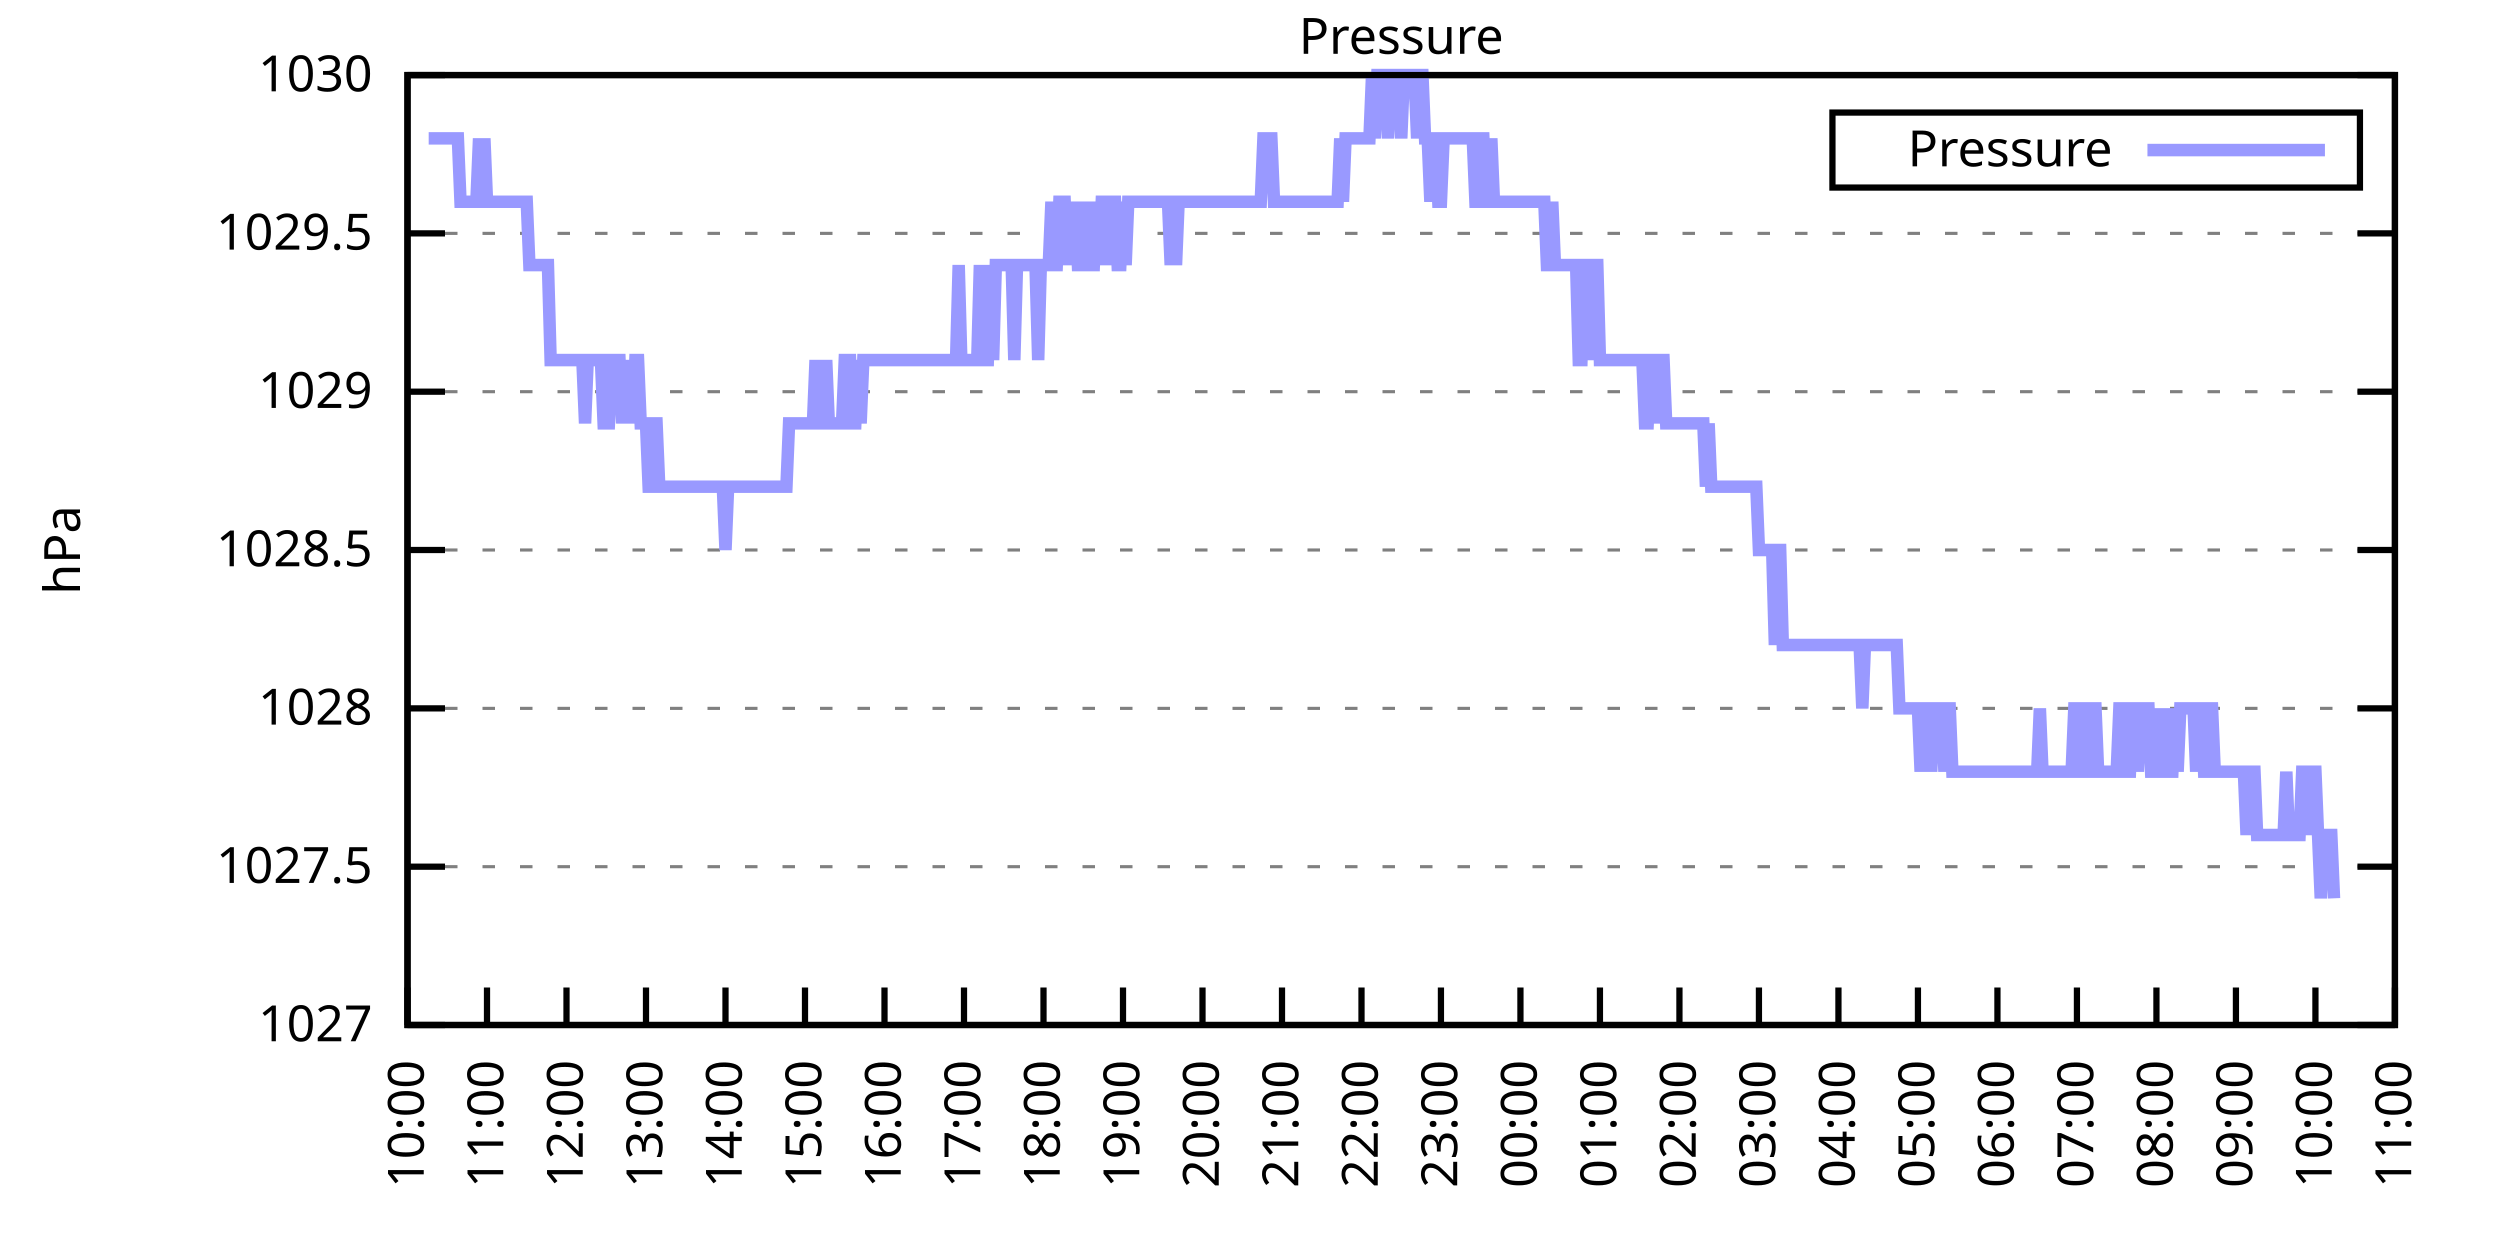
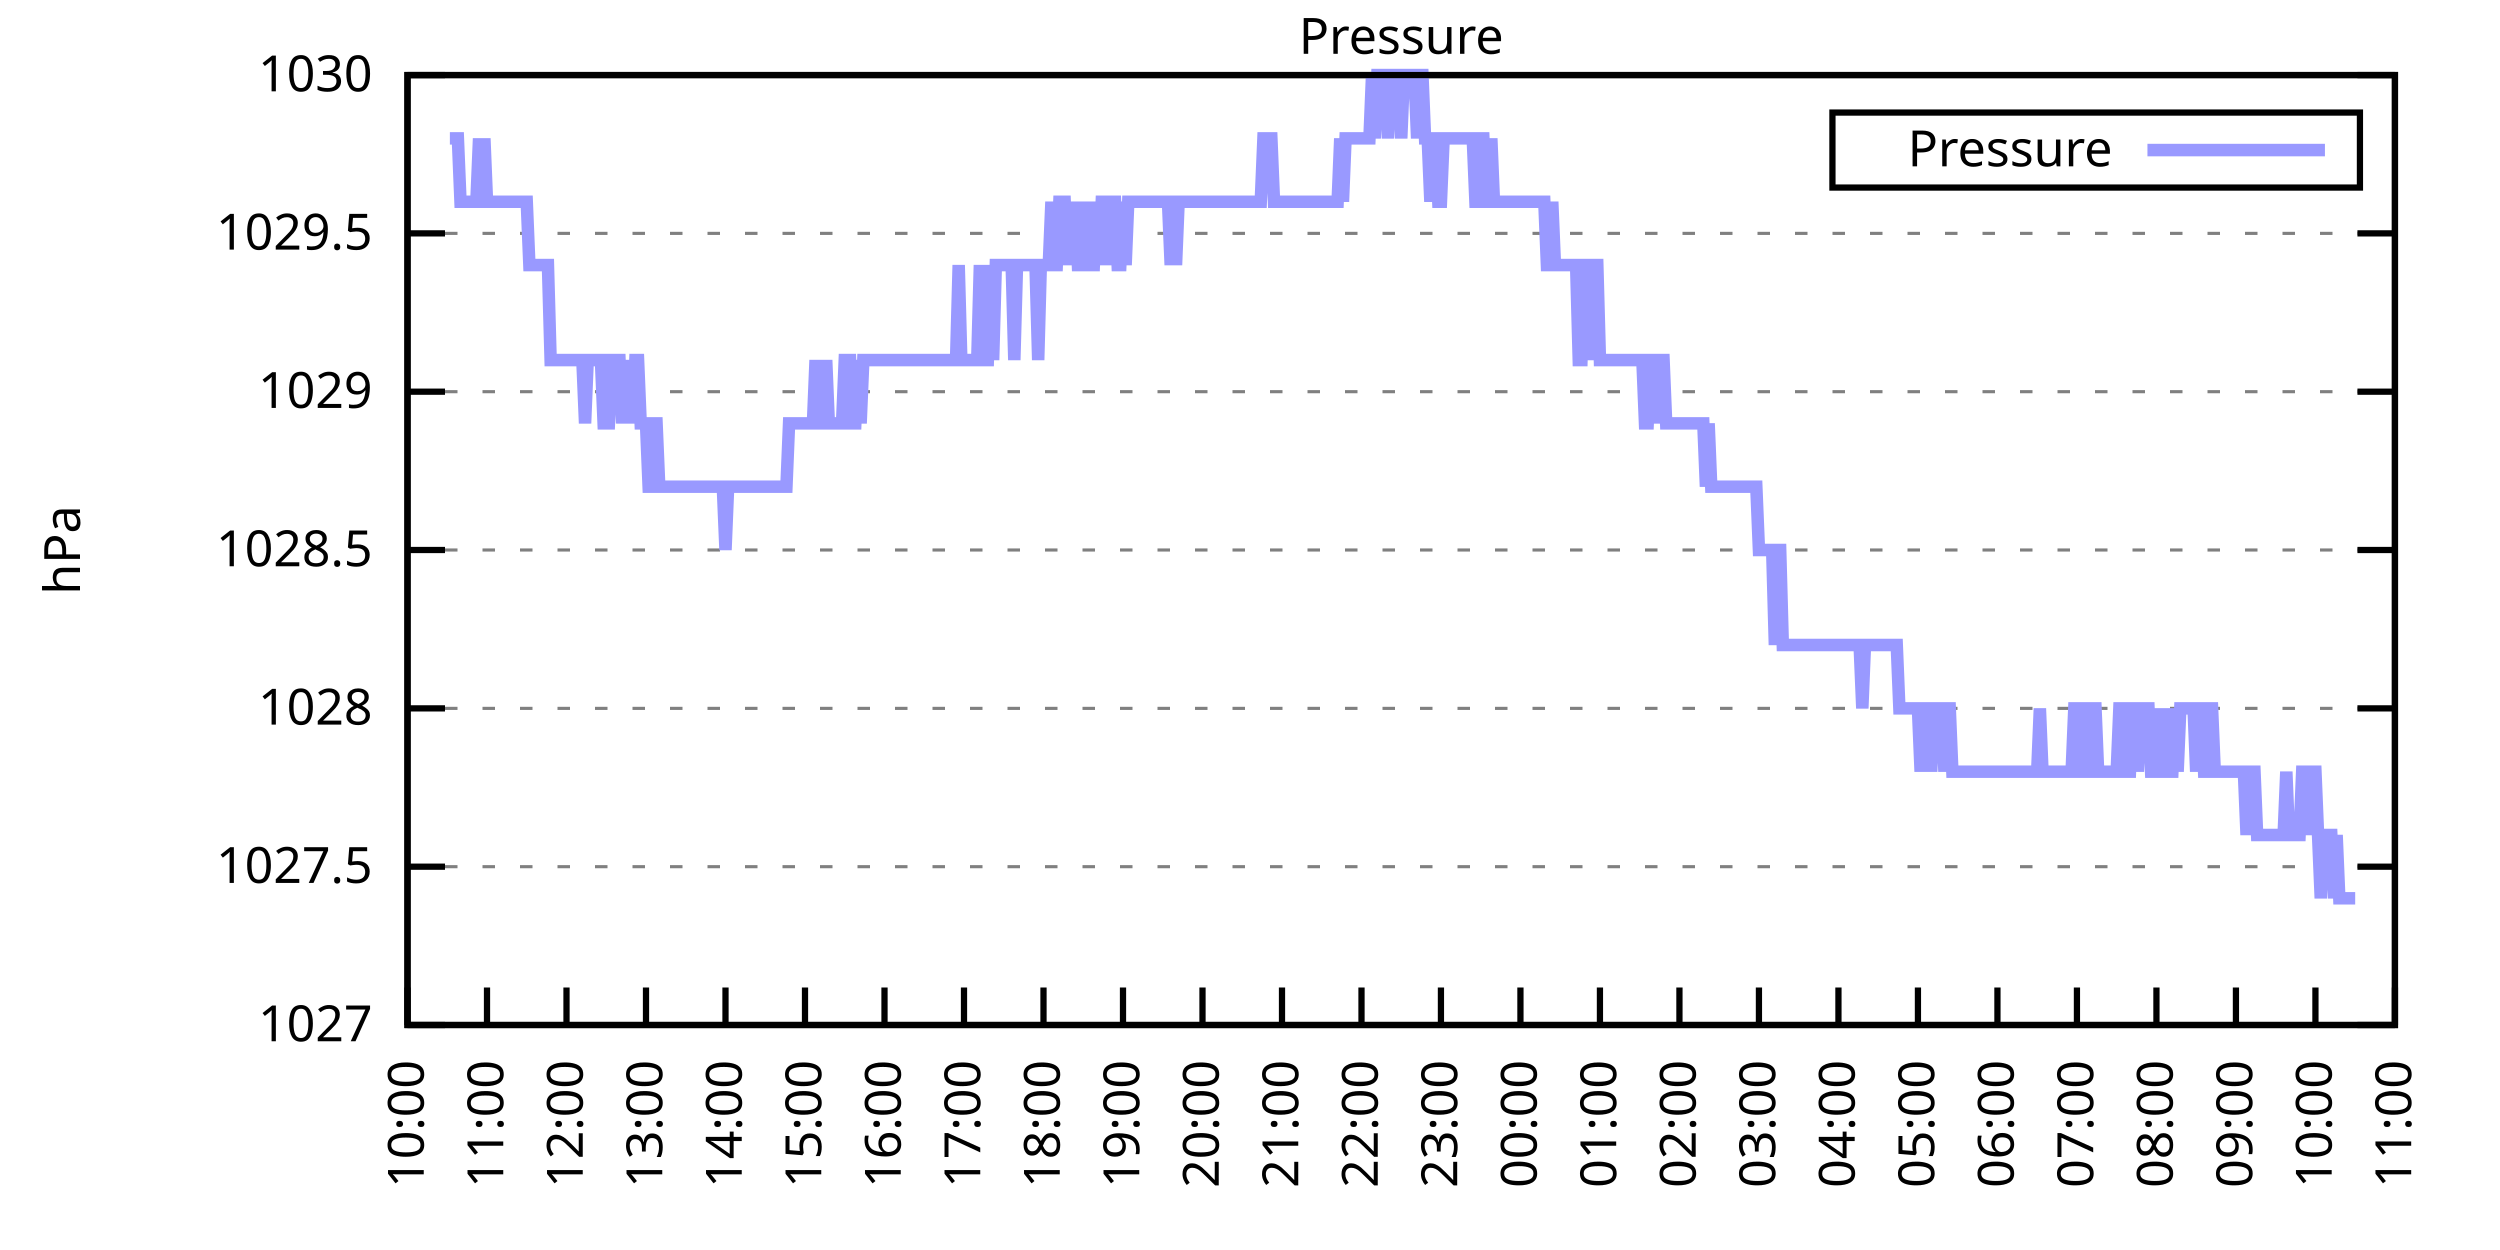
<svg xmlns="http://www.w3.org/2000/svg" xmlns:xlink="http://www.w3.org/1999/xlink" width="400" height="200" viewBox="0 0 400 200">
  <g id="gnuplot_canvas">
    <rect x="0" y="0" width="400" height="200" fill="none" />
    <defs>
      <circle id="gpDot" r="0.5" stroke-width="0.5" stroke="currentColor" />
      <path id="gpPt0" stroke-width="0.333" stroke="currentColor" d="M-1,0 h2 M0,-1 v2" />
      <path id="gpPt1" stroke-width="0.333" stroke="currentColor" d="M-1,-1 L1,1 M1,-1 L-1,1" />
      <path id="gpPt2" stroke-width="0.333" stroke="currentColor" d="M-1,0 L1,0 M0,-1 L0,1 M-1,-1 L1,1 M-1,1 L1,-1" />
      <rect id="gpPt3" stroke-width="0.333" stroke="currentColor" x="-1" y="-1" width="2" height="2" />
      <rect id="gpPt4" stroke-width="0.333" stroke="currentColor" fill="currentColor" x="-1" y="-1" width="2" height="2" />
      <circle id="gpPt5" stroke-width="0.333" stroke="currentColor" cx="0" cy="0" r="1" />
      <use xlink:href="#gpPt5" id="gpPt6" fill="currentColor" stroke="none" />
      <path id="gpPt7" stroke-width="0.333" stroke="currentColor" d="M0,-1.33 L-1.33,0.67 L1.33,0.67 z" />
      <use xlink:href="#gpPt7" id="gpPt8" fill="currentColor" stroke="none" />
      <use xlink:href="#gpPt7" id="gpPt9" stroke="currentColor" transform="rotate(180)" />
      <use xlink:href="#gpPt9" id="gpPt10" fill="currentColor" stroke="none" />
      <use xlink:href="#gpPt3" id="gpPt11" stroke="currentColor" transform="rotate(45)" />
      <use xlink:href="#gpPt11" id="gpPt12" fill="currentColor" stroke="none" />
      <path id="gpPt13" stroke-width="0.333" stroke="currentColor" d="M0,1.330 L1.265,0.411 L0.782,-1.067 L-0.782,-1.076 L-1.265,0.411 z" />
      <use xlink:href="#gpPt13" id="gpPt14" fill="currentColor" stroke="none" />
      <filter id="textbox" filterUnits="objectBoundingBox" x="0" y="0" height="1" width="1">
        <feFlood flood-color="white" flood-opacity="1" result="bgnd" />
        <feComposite in="SourceGraphic" in2="bgnd" operator="atop" />
      </filter>
      <filter id="greybox" filterUnits="objectBoundingBox" x="0" y="0" height="1" width="1">
        <feFlood flood-color="lightgrey" flood-opacity="1" result="grey" />
        <feComposite in="SourceGraphic" in2="grey" operator="atop" />
      </filter>
    </defs>
    <g fill="none" color="white" stroke="currentColor" stroke-width="1.00" stroke-linecap="butt" stroke-linejoin="miter">
</g>
    <g fill="none" color="black" stroke="currentColor" stroke-width="1.00" stroke-linecap="butt" stroke-linejoin="miter">
      <g stroke="none" shape-rendering="crispEdges">
        <polygon fill="rgb(255, 255, 255)" points="65.20,164.00 383.18,164.00 383.18,12.02 65.20,12.02 " />
      </g>
    </g>
    <g fill="none" color="black" stroke="currentColor" stroke-width="1.00" stroke-linecap="butt" stroke-linejoin="miter">
</g>
    <g fill="none" color="black" stroke="black" stroke-width="0.50" stroke-linecap="butt" stroke-linejoin="miter">
</g>
    <g fill="none" color="gray" stroke="currentColor" stroke-width="0.50" stroke-linecap="butt" stroke-linejoin="miter">
      <path stroke="gray" stroke-dasharray="2,4" class="gridline" d="M65.20,164.00 L383.19,164.00  " />
    </g>
    <g fill="none" color="gray" stroke="gray" stroke-width="1.00" stroke-linecap="butt" stroke-linejoin="miter">
</g>
    <g fill="none" color="black" stroke="currentColor" stroke-width="1.00" stroke-linecap="butt" stroke-linejoin="miter">
      <path stroke="black" d="M65.20,164.00 L71.20,164.00 M383.19,164.00 L377.19,164.00  " />
      <g transform="translate(59.60,166.60)" stroke="none" fill="black" font-family="Sans" font-size="8.00" text-anchor="end">
        <text>
          <tspan font-family="Sans"> 1027</tspan>
        </text>
      </g>
    </g>
    <g fill="none" color="black" stroke="currentColor" stroke-width="1.00" stroke-linecap="butt" stroke-linejoin="miter">
</g>
    <g fill="none" color="black" stroke="black" stroke-width="0.50" stroke-linecap="butt" stroke-linejoin="miter">
</g>
    <g fill="none" color="gray" stroke="currentColor" stroke-width="0.50" stroke-linecap="butt" stroke-linejoin="miter">
      <path stroke="gray" stroke-dasharray="2,4" class="gridline" d="M65.20,138.67 L383.19,138.67  " />
    </g>
    <g fill="none" color="gray" stroke="gray" stroke-width="1.00" stroke-linecap="butt" stroke-linejoin="miter">
</g>
    <g fill="none" color="black" stroke="currentColor" stroke-width="1.00" stroke-linecap="butt" stroke-linejoin="miter">
      <path stroke="black" d="M65.20,138.67 L71.20,138.67 M383.19,138.67 L377.19,138.67  " />
      <g transform="translate(59.60,141.27)" stroke="none" fill="black" font-family="Sans" font-size="8.00" text-anchor="end">
        <text>
          <tspan font-family="Sans"> 1027.5</tspan>
        </text>
      </g>
    </g>
    <g fill="none" color="black" stroke="currentColor" stroke-width="1.00" stroke-linecap="butt" stroke-linejoin="miter">
</g>
    <g fill="none" color="black" stroke="black" stroke-width="0.50" stroke-linecap="butt" stroke-linejoin="miter">
</g>
    <g fill="none" color="gray" stroke="currentColor" stroke-width="0.50" stroke-linecap="butt" stroke-linejoin="miter">
      <path stroke="gray" stroke-dasharray="2,4" class="gridline" d="M65.20,113.34 L383.19,113.34  " />
    </g>
    <g fill="none" color="gray" stroke="gray" stroke-width="1.00" stroke-linecap="butt" stroke-linejoin="miter">
</g>
    <g fill="none" color="black" stroke="currentColor" stroke-width="1.00" stroke-linecap="butt" stroke-linejoin="miter">
      <path stroke="black" d="M65.20,113.34 L71.20,113.34 M383.19,113.34 L377.19,113.34  " />
      <g transform="translate(59.60,115.94)" stroke="none" fill="black" font-family="Sans" font-size="8.00" text-anchor="end">
        <text>
          <tspan font-family="Sans"> 1028</tspan>
        </text>
      </g>
    </g>
    <g fill="none" color="black" stroke="currentColor" stroke-width="1.00" stroke-linecap="butt" stroke-linejoin="miter">
</g>
    <g fill="none" color="black" stroke="black" stroke-width="0.50" stroke-linecap="butt" stroke-linejoin="miter">
</g>
    <g fill="none" color="gray" stroke="currentColor" stroke-width="0.50" stroke-linecap="butt" stroke-linejoin="miter">
      <path stroke="gray" stroke-dasharray="2,4" class="gridline" d="M65.20,88.00 L383.19,88.00  " />
    </g>
    <g fill="none" color="gray" stroke="gray" stroke-width="1.00" stroke-linecap="butt" stroke-linejoin="miter">
</g>
    <g fill="none" color="black" stroke="currentColor" stroke-width="1.00" stroke-linecap="butt" stroke-linejoin="miter">
      <path stroke="black" d="M65.20,88.00 L71.20,88.00 M383.19,88.00 L377.19,88.00  " />
      <g transform="translate(59.60,90.60)" stroke="none" fill="black" font-family="Sans" font-size="8.00" text-anchor="end">
        <text>
          <tspan font-family="Sans"> 1028.5</tspan>
        </text>
      </g>
    </g>
    <g fill="none" color="black" stroke="currentColor" stroke-width="1.00" stroke-linecap="butt" stroke-linejoin="miter">
</g>
    <g fill="none" color="black" stroke="black" stroke-width="0.50" stroke-linecap="butt" stroke-linejoin="miter">
</g>
    <g fill="none" color="gray" stroke="currentColor" stroke-width="0.50" stroke-linecap="butt" stroke-linejoin="miter">
      <path stroke="gray" stroke-dasharray="2,4" class="gridline" d="M65.20,62.67 L383.19,62.67  " />
    </g>
    <g fill="none" color="gray" stroke="gray" stroke-width="1.00" stroke-linecap="butt" stroke-linejoin="miter">
</g>
    <g fill="none" color="black" stroke="currentColor" stroke-width="1.00" stroke-linecap="butt" stroke-linejoin="miter">
      <path stroke="black" d="M65.20,62.67 L71.20,62.67 M383.19,62.67 L377.19,62.67  " />
      <g transform="translate(59.60,65.27)" stroke="none" fill="black" font-family="Sans" font-size="8.00" text-anchor="end">
        <text>
          <tspan font-family="Sans"> 1029</tspan>
        </text>
      </g>
    </g>
    <g fill="none" color="black" stroke="currentColor" stroke-width="1.00" stroke-linecap="butt" stroke-linejoin="miter">
</g>
    <g fill="none" color="black" stroke="black" stroke-width="0.50" stroke-linecap="butt" stroke-linejoin="miter">
</g>
    <g fill="none" color="gray" stroke="currentColor" stroke-width="0.50" stroke-linecap="butt" stroke-linejoin="miter">
      <path stroke="gray" stroke-dasharray="2,4" class="gridline" d="M65.20,37.34 L383.19,37.34  " />
    </g>
    <g fill="none" color="gray" stroke="gray" stroke-width="1.00" stroke-linecap="butt" stroke-linejoin="miter">
</g>
    <g fill="none" color="black" stroke="currentColor" stroke-width="1.00" stroke-linecap="butt" stroke-linejoin="miter">
      <path stroke="black" d="M65.20,37.34 L71.20,37.34 M383.19,37.34 L377.19,37.34  " />
      <g transform="translate(59.60,39.94)" stroke="none" fill="black" font-family="Sans" font-size="8.00" text-anchor="end">
        <text>
          <tspan font-family="Sans"> 1029.5</tspan>
        </text>
      </g>
    </g>
    <g fill="none" color="black" stroke="currentColor" stroke-width="1.00" stroke-linecap="butt" stroke-linejoin="miter">
</g>
    <g fill="none" color="black" stroke="black" stroke-width="0.50" stroke-linecap="butt" stroke-linejoin="miter">
</g>
    <g fill="none" color="gray" stroke="currentColor" stroke-width="0.50" stroke-linecap="butt" stroke-linejoin="miter">
      <path stroke="gray" stroke-dasharray="2,4" class="gridline" d="M65.20,12.01 L383.19,12.01  " />
    </g>
    <g fill="none" color="gray" stroke="gray" stroke-width="1.00" stroke-linecap="butt" stroke-linejoin="miter">
</g>
    <g fill="none" color="black" stroke="currentColor" stroke-width="1.00" stroke-linecap="butt" stroke-linejoin="miter">
      <path stroke="black" d="M65.20,12.01 L71.20,12.01 M383.19,12.01 L377.19,12.01  " />
      <g transform="translate(59.60,14.61)" stroke="none" fill="black" font-family="Sans" font-size="8.00" text-anchor="end">
        <text>
          <tspan font-family="Sans"> 1030</tspan>
        </text>
      </g>
    </g>
    <g fill="none" color="black" stroke="currentColor" stroke-width="1.00" stroke-linecap="butt" stroke-linejoin="miter">
      <path stroke="black" d="M65.20,164.00 L65.20,158.00  " />
      <g transform="translate(67.80,169.60) rotate(270.00)" stroke="none" fill="black" font-family="Sans" font-size="8.00" text-anchor="end">
        <text>
          <tspan font-family="Sans">10:00</tspan>
        </text>
      </g>
    </g>
    <g fill="none" color="black" stroke="currentColor" stroke-width="1.00" stroke-linecap="butt" stroke-linejoin="miter">
      <path stroke="black" d="M77.92,164.00 L77.92,158.00  " />
      <g transform="translate(80.52,169.60) rotate(270.00)" stroke="none" fill="black" font-family="Sans" font-size="8.00" text-anchor="end">
        <text>
          <tspan font-family="Sans">11:00</tspan>
        </text>
      </g>
    </g>
    <g fill="none" color="black" stroke="currentColor" stroke-width="1.00" stroke-linecap="butt" stroke-linejoin="miter">
      <path stroke="black" d="M90.64,164.00 L90.64,158.00  " />
      <g transform="translate(93.24,169.60) rotate(270.00)" stroke="none" fill="black" font-family="Sans" font-size="8.00" text-anchor="end">
        <text>
          <tspan font-family="Sans">12:00</tspan>
        </text>
      </g>
    </g>
    <g fill="none" color="black" stroke="currentColor" stroke-width="1.00" stroke-linecap="butt" stroke-linejoin="miter">
      <path stroke="black" d="M103.36,164.00 L103.36,158.00  " />
      <g transform="translate(105.96,169.60) rotate(270.00)" stroke="none" fill="black" font-family="Sans" font-size="8.00" text-anchor="end">
        <text>
          <tspan font-family="Sans">13:00</tspan>
        </text>
      </g>
    </g>
    <g fill="none" color="black" stroke="currentColor" stroke-width="1.00" stroke-linecap="butt" stroke-linejoin="miter">
      <path stroke="black" d="M116.08,164.00 L116.08,158.00  " />
      <g transform="translate(118.68,169.60) rotate(270.00)" stroke="none" fill="black" font-family="Sans" font-size="8.00" text-anchor="end">
        <text>
          <tspan font-family="Sans">14:00</tspan>
        </text>
      </g>
    </g>
    <g fill="none" color="black" stroke="currentColor" stroke-width="1.00" stroke-linecap="butt" stroke-linejoin="miter">
      <path stroke="black" d="M128.80,164.00 L128.80,158.00  " />
      <g transform="translate(131.40,169.60) rotate(270.00)" stroke="none" fill="black" font-family="Sans" font-size="8.00" text-anchor="end">
        <text>
          <tspan font-family="Sans">15:00</tspan>
        </text>
      </g>
    </g>
    <g fill="none" color="black" stroke="currentColor" stroke-width="1.00" stroke-linecap="butt" stroke-linejoin="miter">
      <path stroke="black" d="M141.52,164.00 L141.52,158.00  " />
      <g transform="translate(144.12,169.60) rotate(270.00)" stroke="none" fill="black" font-family="Sans" font-size="8.00" text-anchor="end">
        <text>
          <tspan font-family="Sans">16:00</tspan>
        </text>
      </g>
    </g>
    <g fill="none" color="black" stroke="currentColor" stroke-width="1.00" stroke-linecap="butt" stroke-linejoin="miter">
      <path stroke="black" d="M154.24,164.00 L154.24,158.00  " />
      <g transform="translate(156.84,169.60) rotate(270.00)" stroke="none" fill="black" font-family="Sans" font-size="8.00" text-anchor="end">
        <text>
          <tspan font-family="Sans">17:00</tspan>
        </text>
      </g>
    </g>
    <g fill="none" color="black" stroke="currentColor" stroke-width="1.00" stroke-linecap="butt" stroke-linejoin="miter">
      <path stroke="black" d="M166.96,164.00 L166.96,158.00  " />
      <g transform="translate(169.56,169.60) rotate(270.00)" stroke="none" fill="black" font-family="Sans" font-size="8.00" text-anchor="end">
        <text>
          <tspan font-family="Sans">18:00</tspan>
        </text>
      </g>
    </g>
    <g fill="none" color="black" stroke="currentColor" stroke-width="1.00" stroke-linecap="butt" stroke-linejoin="miter">
      <path stroke="black" d="M179.68,164.00 L179.68,158.00  " />
      <g transform="translate(182.28,169.60) rotate(270.00)" stroke="none" fill="black" font-family="Sans" font-size="8.00" text-anchor="end">
        <text>
          <tspan font-family="Sans">19:00</tspan>
        </text>
      </g>
    </g>
    <g fill="none" color="black" stroke="currentColor" stroke-width="1.00" stroke-linecap="butt" stroke-linejoin="miter">
      <path stroke="black" d="M192.40,164.00 L192.40,158.00  " />
      <g transform="translate(195.00,169.60) rotate(270.00)" stroke="none" fill="black" font-family="Sans" font-size="8.00" text-anchor="end">
        <text>
          <tspan font-family="Sans">20:00</tspan>
        </text>
      </g>
    </g>
    <g fill="none" color="black" stroke="currentColor" stroke-width="1.00" stroke-linecap="butt" stroke-linejoin="miter">
      <path stroke="black" d="M205.12,164.00 L205.12,158.00  " />
      <g transform="translate(207.72,169.60) rotate(270.00)" stroke="none" fill="black" font-family="Sans" font-size="8.00" text-anchor="end">
        <text>
          <tspan font-family="Sans">21:00</tspan>
        </text>
      </g>
    </g>
    <g fill="none" color="black" stroke="currentColor" stroke-width="1.00" stroke-linecap="butt" stroke-linejoin="miter">
      <path stroke="black" d="M217.84,164.00 L217.84,158.00  " />
      <g transform="translate(220.44,169.60) rotate(270.00)" stroke="none" fill="black" font-family="Sans" font-size="8.00" text-anchor="end">
        <text>
          <tspan font-family="Sans">22:00</tspan>
        </text>
      </g>
    </g>
    <g fill="none" color="black" stroke="currentColor" stroke-width="1.00" stroke-linecap="butt" stroke-linejoin="miter">
      <path stroke="black" d="M230.55,164.00 L230.55,158.00  " />
      <g transform="translate(233.15,169.60) rotate(270.00)" stroke="none" fill="black" font-family="Sans" font-size="8.00" text-anchor="end">
        <text>
          <tspan font-family="Sans">23:00</tspan>
        </text>
      </g>
    </g>
    <g fill="none" color="black" stroke="currentColor" stroke-width="1.00" stroke-linecap="butt" stroke-linejoin="miter">
      <path stroke="black" d="M243.27,164.00 L243.27,158.00  " />
      <g transform="translate(245.87,169.60) rotate(270.00)" stroke="none" fill="black" font-family="Sans" font-size="8.00" text-anchor="end">
        <text>
          <tspan font-family="Sans">00:00</tspan>
        </text>
      </g>
    </g>
    <g fill="none" color="black" stroke="currentColor" stroke-width="1.00" stroke-linecap="butt" stroke-linejoin="miter">
      <path stroke="black" d="M255.99,164.00 L255.99,158.00  " />
      <g transform="translate(258.59,169.60) rotate(270.00)" stroke="none" fill="black" font-family="Sans" font-size="8.00" text-anchor="end">
        <text>
          <tspan font-family="Sans">01:00</tspan>
        </text>
      </g>
    </g>
    <g fill="none" color="black" stroke="currentColor" stroke-width="1.00" stroke-linecap="butt" stroke-linejoin="miter">
      <path stroke="black" d="M268.71,164.00 L268.71,158.00  " />
      <g transform="translate(271.31,169.60) rotate(270.00)" stroke="none" fill="black" font-family="Sans" font-size="8.00" text-anchor="end">
        <text>
          <tspan font-family="Sans">02:00</tspan>
        </text>
      </g>
    </g>
    <g fill="none" color="black" stroke="currentColor" stroke-width="1.00" stroke-linecap="butt" stroke-linejoin="miter">
      <path stroke="black" d="M281.43,164.00 L281.43,158.00  " />
      <g transform="translate(284.03,169.60) rotate(270.00)" stroke="none" fill="black" font-family="Sans" font-size="8.00" text-anchor="end">
        <text>
          <tspan font-family="Sans">03:00</tspan>
        </text>
      </g>
    </g>
    <g fill="none" color="black" stroke="currentColor" stroke-width="1.00" stroke-linecap="butt" stroke-linejoin="miter">
      <path stroke="black" d="M294.15,164.00 L294.15,158.00  " />
      <g transform="translate(296.75,169.60) rotate(270.00)" stroke="none" fill="black" font-family="Sans" font-size="8.00" text-anchor="end">
        <text>
          <tspan font-family="Sans">04:00</tspan>
        </text>
      </g>
    </g>
    <g fill="none" color="black" stroke="currentColor" stroke-width="1.00" stroke-linecap="butt" stroke-linejoin="miter">
      <path stroke="black" d="M306.87,164.00 L306.87,158.00  " />
      <g transform="translate(309.47,169.60) rotate(270.00)" stroke="none" fill="black" font-family="Sans" font-size="8.00" text-anchor="end">
        <text>
          <tspan font-family="Sans">05:00</tspan>
        </text>
      </g>
    </g>
    <g fill="none" color="black" stroke="currentColor" stroke-width="1.00" stroke-linecap="butt" stroke-linejoin="miter">
      <path stroke="black" d="M319.59,164.00 L319.59,158.00  " />
      <g transform="translate(322.19,169.60) rotate(270.00)" stroke="none" fill="black" font-family="Sans" font-size="8.00" text-anchor="end">
        <text>
          <tspan font-family="Sans">06:00</tspan>
        </text>
      </g>
    </g>
    <g fill="none" color="black" stroke="currentColor" stroke-width="1.00" stroke-linecap="butt" stroke-linejoin="miter">
      <path stroke="black" d="M332.31,164.00 L332.31,158.00  " />
      <g transform="translate(334.91,169.60) rotate(270.00)" stroke="none" fill="black" font-family="Sans" font-size="8.00" text-anchor="end">
        <text>
          <tspan font-family="Sans">07:00</tspan>
        </text>
      </g>
    </g>
    <g fill="none" color="black" stroke="currentColor" stroke-width="1.00" stroke-linecap="butt" stroke-linejoin="miter">
      <path stroke="black" d="M345.03,164.00 L345.03,158.00  " />
      <g transform="translate(347.63,169.60) rotate(270.00)" stroke="none" fill="black" font-family="Sans" font-size="8.00" text-anchor="end">
        <text>
          <tspan font-family="Sans">08:00</tspan>
        </text>
      </g>
    </g>
    <g fill="none" color="black" stroke="currentColor" stroke-width="1.00" stroke-linecap="butt" stroke-linejoin="miter">
      <path stroke="black" d="M357.75,164.00 L357.75,158.00  " />
      <g transform="translate(360.35,169.60) rotate(270.00)" stroke="none" fill="black" font-family="Sans" font-size="8.00" text-anchor="end">
        <text>
          <tspan font-family="Sans">09:00</tspan>
        </text>
      </g>
    </g>
    <g fill="none" color="black" stroke="currentColor" stroke-width="1.00" stroke-linecap="butt" stroke-linejoin="miter">
      <path stroke="black" d="M370.47,164.00 L370.47,158.00  " />
      <g transform="translate(373.07,169.60) rotate(270.00)" stroke="none" fill="black" font-family="Sans" font-size="8.00" text-anchor="end">
        <text>
          <tspan font-family="Sans">10:00</tspan>
        </text>
      </g>
    </g>
    <g fill="none" color="black" stroke="currentColor" stroke-width="1.00" stroke-linecap="butt" stroke-linejoin="miter">
      <path stroke="black" d="M383.19,164.00 L383.19,158.00  " />
      <g transform="translate(385.79,169.60) rotate(270.00)" stroke="none" fill="black" font-family="Sans" font-size="8.00" text-anchor="end">
        <text>
          <tspan font-family="Sans">11:00</tspan>
        </text>
      </g>
    </g>
    <g fill="none" color="black" stroke="currentColor" stroke-width="1.00" stroke-linecap="butt" stroke-linejoin="miter">
</g>
    <g fill="none" color="black" stroke="currentColor" stroke-width="1.00" stroke-linecap="butt" stroke-linejoin="miter">
      <path stroke="black" d="M65.20,12.01 L65.20,164.00 L383.19,164.00 L383.19,12.01 L65.20,12.01 Z  " />
    </g>
    <g fill="none" color="black" stroke="currentColor" stroke-width="1.00" stroke-linecap="butt" stroke-linejoin="miter">
</g>
    <g fill="none" color="black" stroke="currentColor" stroke-width="1.00" stroke-linecap="butt" stroke-linejoin="miter">
      <path stroke="black" d="M293.19,30.01 L293.19,18.01 L377.59,18.01 L377.59,30.01 L293.19,30.01 Z  " />
    </g>
    <g id="Pressure_plot_1">
      <g fill="none" color="white" stroke="black" stroke-width="2.00" stroke-linecap="butt" stroke-linejoin="miter">
</g>
      <g fill="none" color="black" stroke="currentColor" stroke-width="2.00" stroke-linecap="butt" stroke-linejoin="miter">
        <g transform="translate(337.99,26.61)" stroke="none" fill="black" font-family="Sans" font-size="8.00" text-anchor="end">
          <text>
            <tspan font-family="Sans">Pressure</tspan>
          </text>
        </g>
      </g>
      <g fill="none" color="black" stroke="currentColor" stroke-width="2.00" stroke-linecap="butt" stroke-linejoin="miter">
-         <path stroke="rgb(153, 153, 255)" d="M343.59,24.01 L371.99,24.01 M68.59,22.14 L69.02,22.14 L69.44,22.14 L69.86,22.14 L70.29,22.14 L70.71,22.14   L71.14,22.14 L71.56,22.14 L71.98,22.14 L72.41,22.14 L72.83,22.14 L73.26,22.14 L73.68,32.28 L74.10,32.28   L74.53,32.28 L74.95,32.28 L75.38,32.28 L75.80,32.28 L76.22,32.28 L76.65,22.14 L77.07,32.28 L77.50,22.14   L77.92,32.28 L78.34,32.28 L78.77,32.28 L79.19,32.28 L79.62,32.28 L80.04,32.28 L80.46,32.28 L80.89,32.28   L81.31,32.28 L81.74,32.28 L82.16,32.28 L82.58,32.28 L83.01,32.28 L83.43,32.28 L83.86,32.28 L84.28,32.28   L84.70,42.41 L85.13,42.41 L85.55,42.41 L85.98,42.41 L86.40,42.41 L86.82,42.41 L87.25,42.41 L87.67,42.41   L88.10,57.61 L88.52,57.61 L88.94,57.61 L89.37,57.61 L89.79,57.61 L90.22,57.61 L90.64,57.61 L91.06,57.61   L91.49,57.61 L91.91,57.61 L92.34,57.61 L92.76,57.61 L93.18,57.61 L93.61,67.74 L94.03,57.61 L94.46,57.61   L94.88,57.61 L95.30,57.61 L95.73,57.61 L96.15,57.61 L96.58,67.74 L97.00,67.74 L97.42,67.74 L97.85,57.61   L98.27,57.61 L98.69,57.61 L99.12,57.61 L99.54,67.74 L99.97,57.61 L100.39,67.74 L100.81,57.61 L101.24,67.74   L101.66,57.61 L102.09,57.61 L102.51,67.74 L102.93,67.74 L103.36,67.74 L103.78,77.87 L104.21,77.87 L104.63,67.74   L105.05,67.74 L105.48,77.87 L105.90,77.87 L106.33,77.87 L106.75,77.87 L107.17,77.87 L107.60,77.87 L108.02,77.87   L108.45,77.87 L108.87,77.87 L109.29,77.87 L109.72,77.87 L110.14,77.87 L110.57,77.87 L110.99,77.87 L111.41,77.87   L111.84,77.87 L112.26,77.87 L112.69,77.87 L113.11,77.87 L113.53,77.87 L113.96,77.87 L114.38,77.87 L114.81,77.87   L115.23,77.87 L115.65,77.87 L116.08,88.00 L116.50,77.87 L116.93,77.87 L117.35,77.87 L117.77,77.87 L118.20,77.87   L118.62,77.87 L119.05,77.87 L119.47,77.87 L119.89,77.87 L120.32,77.87 L120.74,77.87 L121.17,77.87 L121.59,77.87   L122.01,77.87 L122.44,77.87 L122.86,77.87 L123.29,77.87 L123.71,77.87 L124.13,77.87 L124.56,77.87 L124.98,77.87   L125.41,77.87 L125.83,77.87 L126.25,67.74 L126.68,67.74 L127.10,67.74 L127.53,67.74 L127.95,67.74 L128.37,67.74   L128.80,67.74 L129.22,67.74 L129.65,67.74 L130.07,67.74 L130.49,57.61 L130.92,67.74 L131.34,67.74 L131.77,67.74   L132.19,57.61 L132.61,67.74 L133.04,67.74 L133.46,67.74 L133.89,67.74 L134.31,67.74 L134.73,67.74 L135.16,57.61   L135.58,57.61 L136.01,57.61 L136.43,67.74 L136.85,67.74 L137.28,57.61 L137.70,67.74 L138.13,57.61 L138.55,57.61   L138.97,57.61 L139.40,57.61 L139.82,57.61 L140.25,57.61 L140.67,57.61 L141.09,57.61 L141.52,57.61 L141.94,57.61   L142.37,57.61 L142.79,57.61 L143.21,57.61 L143.64,57.61 L144.06,57.61 L144.49,57.61 L144.91,57.61 L145.33,57.61   L145.76,57.61 L146.18,57.61 L146.61,57.61 L147.03,57.61 L147.45,57.61 L147.88,57.61 L148.30,57.61 L148.73,57.61   L149.15,57.61 L149.57,57.61 L150.00,57.61 L150.42,57.61 L150.85,57.61 L151.27,57.61 L151.69,57.61 L152.12,57.61   L152.54,57.61 L152.97,57.61 L153.39,42.41 L153.81,57.61 L154.24,57.61 L154.66,57.61 L155.09,57.61 L155.51,57.61   L155.93,57.61 L156.36,57.61 L156.78,42.41 L157.21,57.61 L157.63,57.61 L158.05,57.61 L158.48,42.41 L158.90,57.61   L159.33,42.41 L159.75,42.41 L160.17,42.41 L160.60,42.41 L161.02,42.41 L161.44,42.41 L161.87,42.41 L162.29,57.61   L162.72,42.41 L163.14,42.41 L163.56,42.41 L163.99,42.41 L164.41,42.41 L164.84,42.41 L165.26,42.41 L165.68,42.41   L166.11,57.61 L166.53,42.41 L166.96,42.41 L167.38,42.41 L167.80,42.41 L168.23,32.28 L168.65,42.41 L169.08,42.41   L169.50,32.28 L169.92,32.28 L170.35,32.28 L170.77,42.41 L171.20,32.28 L171.62,42.41 L172.04,32.28 L172.47,42.41   L172.89,42.41 L173.32,32.28 L173.74,42.41 L174.16,32.28 L174.59,42.41 L175.01,42.41 L175.44,32.28 L175.86,42.41   L176.28,32.28 L176.71,32.28 L177.13,42.41 L177.56,32.28 L177.98,32.28 L178.40,32.28 L178.83,42.41 L179.25,42.41   L179.68,32.28 L180.10,42.41 L180.52,32.28 L180.95,32.28 L181.37,32.28 L181.80,32.28 L182.22,32.28 L182.64,32.28   L183.07,32.28 L183.49,32.28 L183.92,32.28 L184.34,32.28 L184.76,32.28 L185.19,32.28 L185.61,32.28 L186.04,32.28   L186.46,32.28 L186.88,32.28 L187.31,42.41 L187.73,32.28 L188.16,42.41 L188.58,32.28 L189.00,32.28 L189.43,32.28   L189.85,32.28 L190.28,32.28 L190.70,32.28 L191.12,32.28 L191.55,32.28 L191.97,32.28 L192.40,32.28 L192.82,32.28   L193.24,32.28 L193.67,32.28 L194.09,32.28 L194.52,32.28 L194.94,32.28 L195.36,32.28 L195.79,32.28 L196.21,32.28   L196.64,32.28 L197.06,32.28 L197.48,32.28 L197.91,32.28 L198.33,32.28 L198.76,32.28 L199.18,32.28 L199.60,32.28   L200.03,32.28 L200.45,32.28 L200.88,32.28 L201.30,32.28 L201.72,32.28 L202.15,22.14 L202.57,22.14 L203.00,22.14   L203.42,22.14 L203.84,32.28 L204.27,32.28 L204.69,32.28 L205.12,32.28 L205.54,32.28 L205.96,32.28 L206.39,32.28   L206.81,32.28 L207.24,32.28 L207.66,32.28 L208.08,32.28 L208.51,32.28 L208.93,32.28 L209.36,32.28 L209.78,32.28   L210.20,32.28 L210.63,32.28 L211.05,32.28 L211.48,32.28 L211.90,32.28 L212.32,32.28 L212.75,32.28 L213.17,32.28   L213.60,32.28 L214.02,32.28 L214.44,22.14 L214.87,32.28 L215.29,22.14 L215.72,22.14 L216.14,22.14 L216.56,22.14   L216.99,22.14 L217.41,22.14 L217.84,22.14 L218.26,22.14 L218.68,22.14 L219.11,22.14 L219.53,12.01 L219.96,22.14   L220.38,12.01 L220.80,12.01 L221.23,12.01 L221.65,12.01 L222.08,22.14 L222.50,12.01 L222.92,12.01 L223.35,12.01   L223.77,12.01 L224.20,22.14 L224.62,12.01 L225.04,12.01 L225.47,12.01 L225.89,12.01 L226.31,12.01 L226.74,22.14   L227.16,12.01 L227.59,12.01 L228.01,22.14 L228.43,22.14 L228.86,32.28 L229.28,22.14 L229.71,22.14 L230.13,32.28   L230.55,32.28 L230.98,22.14 L231.40,22.14 L231.83,22.14 L232.25,22.14 L232.67,22.14 L233.10,22.14 L233.52,22.14   L233.95,22.14 L234.37,22.14 L234.79,22.14 L235.22,22.14 L235.64,22.14 L236.07,32.28 L236.49,32.28 L236.91,22.14   L237.34,22.14 L237.76,32.28 L238.19,32.28 L238.61,22.14 L239.03,32.28 L239.46,32.28 L239.88,32.28 L240.31,32.28   L240.73,32.28 L241.15,32.28 L241.58,32.28 L242.00,32.28 L242.43,32.28 L242.85,32.28 L243.27,32.28 L243.70,32.28   L244.12,32.28 L244.55,32.28 L244.97,32.28 L245.39,32.28 L245.82,32.28 L246.24,32.28 L246.67,32.28 L247.09,32.28   L247.51,42.41 L247.94,42.41 L248.36,32.28 L248.79,42.41 L249.21,42.41 L249.63,42.41 L250.06,42.41 L250.48,42.41   L250.91,42.41 L251.33,42.41 L251.75,42.41 L252.18,42.41 L252.60,57.61 L253.03,57.61 L253.45,42.41 L253.87,42.41   L254.30,42.41 L254.72,57.61 L255.15,42.41 L255.57,42.41 L255.99,57.61 L256.42,57.61 L256.84,57.61 L257.27,57.61   L257.69,57.61 L258.11,57.61 L258.54,57.61 L258.96,57.61 L259.39,57.61 L259.81,57.61 L260.23,57.61 L260.66,57.61   L261.08,57.61 L261.51,57.61 L261.93,57.61 L262.35,57.61 L262.78,57.61 L263.20,67.74 L263.63,67.74 L264.05,57.61   L264.47,57.61 L264.90,57.61 L265.32,67.74 L265.75,57.61 L266.17,57.61 L266.59,67.74 L267.02,67.74 L267.44,67.74   L267.87,67.74 L268.29,67.74 L268.71,67.74 L269.14,67.74 L269.56,67.74 L269.99,67.74 L270.41,67.74 L270.83,67.74   L271.26,67.74 L271.68,67.74 L272.11,67.74 L272.53,67.74 L272.95,77.87 L273.38,67.74 L273.80,77.87 L274.23,77.87   L274.65,77.87 L275.07,77.87 L275.50,77.87 L275.92,77.87 L276.35,77.87 L276.77,77.87 L277.19,77.87 L277.62,77.87   L278.04,77.87 L278.47,77.87 L278.89,77.87 L279.31,77.87 L279.74,77.87 L280.16,77.87 L280.59,77.87 L281.01,77.87   L281.43,88.00 L281.86,88.00 L282.28,88.00 L282.71,88.00 L283.13,88.00 L283.55,88.00 L283.98,103.20 L284.40,88.00   L284.83,88.00 L285.25,103.20 L285.67,103.20 L286.10,103.20 L286.52,103.20 L286.95,103.20 L287.37,103.20 L287.79,103.20   L288.22,103.20 L288.64,103.20 L289.06,103.20 L289.49,103.20 L289.91,103.20 L290.34,103.20 L290.76,103.20 L291.18,103.20   L291.61,103.20 L292.03,103.20 L292.46,103.20 L292.88,103.20 L293.30,103.20 L293.73,103.20 L294.15,103.20 L294.58,103.20   L295.00,103.20 L295.42,103.20 L295.85,103.20 L296.27,103.20 L296.70,103.20 L297.12,103.20 L297.54,103.20 L297.97,113.34   L298.39,103.20 L298.82,103.20 L299.24,103.20 L299.66,103.20 L300.09,103.20 L300.51,103.20 L300.94,103.20 L301.36,103.20   L301.78,103.20 L302.21,103.20 L302.63,103.20 L303.06,103.20 L303.48,103.20 L303.90,113.34 L304.33,113.34 L304.75,113.34   L305.18,113.34 L305.60,113.34 L306.02,113.34 L306.45,113.34 L306.87,113.34 L307.30,123.47 L307.72,113.34 L308.14,113.34   L308.57,113.34 L308.99,123.47 L309.42,113.34 L309.84,113.34 L310.26,113.34 L310.69,113.34 L311.11,123.47 L311.54,113.34   L311.96,113.34 L312.38,123.47 L312.81,123.47 L313.23,123.47 L313.66,123.47 L314.08,123.47 L314.50,123.47 L314.93,123.47   L315.35,123.47 L315.78,123.47 L316.20,123.47 L316.62,123.47 L317.05,123.47 L317.47,123.47 L317.90,123.47 L318.32,123.47   L318.74,123.47 L319.17,123.47 L319.59,123.47 L320.02,123.47 L320.44,123.47 L320.86,123.47 L321.29,123.47 L321.71,123.47   L322.14,123.47 L322.56,123.47 L322.98,123.47 L323.41,123.47 L323.83,123.47 L324.26,123.47 L324.68,123.47 L325.10,123.47   L325.53,123.47 L325.95,123.47 L326.38,113.34 L326.80,123.47 L327.22,123.47 L327.65,123.47 L328.07,123.47 L328.50,123.47   L328.92,123.47 L329.34,123.47 L329.77,123.47 L330.19,123.47 L330.62,123.47 L331.04,123.47 L331.46,123.47 L331.89,113.34   L332.31,113.34 L332.74,113.34 L333.16,123.47 L333.58,123.47 L334.01,123.47 L334.43,113.34 L334.86,113.34 L335.28,113.34   L335.70,123.47 L336.13,123.47 L336.55,123.47 L336.98,123.47 L337.40,123.47 L337.82,123.47 L338.25,123.47 L338.67,123.47   L339.10,113.34 L339.52,113.34 L339.94,113.34 L340.37,123.47 L340.79,123.47 L341.22,113.34 L341.64,113.34 L342.06,123.47   L342.49,113.34 L342.91,113.34 L343.34,113.34 L343.76,113.34 L344.18,123.47 L344.61,123.47 L345.03,123.47 L345.46,113.34   L345.88,123.47 L346.30,123.47 L346.73,113.34 L347.15,123.47 L347.58,123.47 L348.00,113.34 L348.42,123.47 L348.85,113.34   L349.27,113.34 L349.70,113.34 L350.12,113.34 L350.54,113.34 L350.97,113.34 L351.39,123.47 L351.81,113.34 L352.24,113.34   L352.66,123.47 L353.09,123.47 L353.51,113.34 L353.93,113.34 L354.36,123.47 L354.78,123.47 L355.21,123.47 L355.63,123.47   L356.05,123.47 L356.48,123.47 L356.90,123.47 L357.33,123.47 L357.75,123.47 L358.17,123.47 L358.60,123.47 L359.02,123.47   L359.45,133.60 L359.87,123.47 L360.29,123.47 L360.72,123.47 L361.14,133.60 L361.57,133.60 L361.99,133.60 L362.41,133.60   L362.84,133.60 L363.26,133.60 L363.69,133.60 L364.11,133.60 L364.53,133.60 L364.96,133.60 L365.38,133.60 L365.81,123.47   L366.23,133.60 L366.65,133.60 L367.08,133.60 L367.50,133.60 L367.93,133.60 L368.35,123.47 L368.77,123.47 L369.20,123.47   L369.62,133.60 L370.05,123.47 L370.47,123.47 L370.89,133.60 L371.32,143.73 L371.74,133.60 L372.17,133.60 L372.59,133.60   L373.01,133.60 L373.44,143.73  " />
+         <path stroke="rgb(153, 153, 255)" d="M343.59,24.01 L371.99,24.01 M71.98,22.14 L72.41,22.14 L72.83,22.14 L73.26,22.14 L73.68,32.28 L74.10,32.28   L74.53,32.28 L74.95,32.28 L75.38,32.28 L75.80,32.28 L76.22,32.28 L76.65,22.14 L77.07,32.28 L77.50,22.14   L77.92,32.28 L78.34,32.28 L78.77,32.28 L79.19,32.28 L79.62,32.28 L80.04,32.28 L80.46,32.28 L80.89,32.28   L81.31,32.28 L81.74,32.28 L82.16,32.28 L82.58,32.28 L83.01,32.28 L83.43,32.28 L83.86,32.28 L84.28,32.28   L84.70,42.41 L85.13,42.41 L85.55,42.41 L85.98,42.41 L86.40,42.41 L86.82,42.41 L87.25,42.41 L87.67,42.41   L88.10,57.61 L88.52,57.61 L88.94,57.61 L89.37,57.61 L89.79,57.61 L90.22,57.61 L90.64,57.61 L91.06,57.61   L91.49,57.61 L91.91,57.61 L92.34,57.61 L92.76,57.61 L93.18,57.61 L93.61,67.74 L94.03,57.61 L94.46,57.61   L94.88,57.61 L95.30,57.61 L95.73,57.61 L96.15,57.61 L96.58,67.74 L97.00,67.74 L97.42,67.74 L97.85,57.61   L98.27,57.61 L98.69,57.61 L99.12,57.61 L99.54,67.74 L99.97,57.61 L100.39,67.74 L100.81,57.61 L101.24,67.74   L101.66,57.61 L102.09,57.61 L102.51,67.74 L102.93,67.74 L103.36,67.74 L103.78,77.87 L104.21,77.87 L104.63,67.74   L105.05,67.74 L105.48,77.87 L105.90,77.87 L106.33,77.87 L106.75,77.87 L107.17,77.87 L107.60,77.87 L108.02,77.87   L108.45,77.87 L108.87,77.87 L109.29,77.87 L109.72,77.87 L110.14,77.87 L110.57,77.87 L110.99,77.87 L111.41,77.87   L111.84,77.87 L112.26,77.87 L112.69,77.87 L113.11,77.87 L113.53,77.87 L113.96,77.87 L114.38,77.87 L114.81,77.87   L115.23,77.87 L115.65,77.87 L116.08,88.00 L116.50,77.87 L116.93,77.87 L117.35,77.87 L117.77,77.87 L118.20,77.87   L118.62,77.87 L119.05,77.87 L119.47,77.87 L119.89,77.87 L120.32,77.87 L120.74,77.87 L121.17,77.87 L121.59,77.87   L122.01,77.87 L122.44,77.87 L122.86,77.87 L123.29,77.87 L123.71,77.87 L124.13,77.87 L124.56,77.87 L124.98,77.87   L125.41,77.87 L125.83,77.87 L126.25,67.74 L126.68,67.74 L127.10,67.74 L127.53,67.74 L127.95,67.74 L128.37,67.74   L128.80,67.74 L129.22,67.74 L129.65,67.74 L130.07,67.74 L130.49,57.61 L130.92,67.74 L131.34,67.74 L131.77,67.74   L132.19,57.61 L132.61,67.74 L133.04,67.74 L133.46,67.74 L133.89,67.74 L134.31,67.74 L134.73,67.74 L135.16,57.61   L135.58,57.61 L136.01,57.61 L136.43,67.74 L136.85,67.74 L137.28,57.61 L137.70,67.74 L138.13,57.61 L138.55,57.61   L138.97,57.61 L139.40,57.61 L139.82,57.61 L140.25,57.61 L140.67,57.61 L141.09,57.61 L141.52,57.61 L141.94,57.61   L142.37,57.61 L142.79,57.61 L143.21,57.61 L143.64,57.61 L144.06,57.61 L144.49,57.61 L144.91,57.61 L145.33,57.61   L145.76,57.61 L146.18,57.61 L146.61,57.61 L147.03,57.61 L147.45,57.61 L147.88,57.61 L148.30,57.61 L148.73,57.61   L149.15,57.61 L149.57,57.61 L150.00,57.61 L150.42,57.61 L150.85,57.61 L151.27,57.61 L151.69,57.61 L152.12,57.61   L152.54,57.61 L152.97,57.61 L153.39,42.41 L153.81,57.61 L154.24,57.61 L154.66,57.61 L155.09,57.61 L155.51,57.61   L155.93,57.61 L156.36,57.61 L156.78,42.41 L157.21,57.61 L157.63,57.61 L158.05,57.61 L158.48,42.41 L158.90,57.61   L159.33,42.41 L159.75,42.41 L160.17,42.41 L160.60,42.41 L161.02,42.41 L161.44,42.41 L161.87,42.41 L162.29,57.61   L162.72,42.41 L163.14,42.41 L163.56,42.41 L163.99,42.41 L164.41,42.41 L164.84,42.41 L165.26,42.41 L165.68,42.41   L166.11,57.61 L166.53,42.41 L166.96,42.41 L167.38,42.41 L167.80,42.41 L168.23,32.28 L168.65,42.41 L169.08,42.41   L169.50,32.28 L169.92,32.28 L170.35,32.28 L170.77,42.41 L171.20,32.28 L171.62,42.41 L172.04,32.28 L172.47,42.41   L172.89,42.41 L173.32,32.28 L173.74,42.41 L174.16,32.28 L174.59,42.41 L175.01,42.41 L175.44,32.28 L175.86,42.41   L176.28,32.28 L176.71,32.28 L177.13,42.41 L177.56,32.28 L177.98,32.28 L178.40,32.28 L178.83,42.41 L179.25,42.41   L179.68,32.28 L180.10,42.41 L180.52,32.28 L180.95,32.28 L181.37,32.28 L181.80,32.28 L182.22,32.28 L182.64,32.28   L183.07,32.28 L183.49,32.28 L183.92,32.28 L184.34,32.28 L184.76,32.28 L185.19,32.28 L185.61,32.28 L186.04,32.28   L186.46,32.28 L186.88,32.28 L187.31,42.41 L187.73,32.28 L188.16,42.41 L188.58,32.28 L189.00,32.28 L189.43,32.28   L189.85,32.28 L190.28,32.28 L190.70,32.28 L191.12,32.28 L191.55,32.28 L191.97,32.28 L192.40,32.28 L192.82,32.28   L193.24,32.28 L193.67,32.28 L194.09,32.28 L194.52,32.28 L194.94,32.28 L195.36,32.28 L195.79,32.28 L196.21,32.28   L196.64,32.28 L197.06,32.28 L197.48,32.28 L197.91,32.28 L198.33,32.28 L198.76,32.28 L199.18,32.28 L199.60,32.28   L200.03,32.28 L200.45,32.28 L200.88,32.28 L201.30,32.28 L201.72,32.28 L202.15,22.14 L202.57,22.14 L203.00,22.14   L203.42,22.14 L203.84,32.28 L204.27,32.28 L204.69,32.28 L205.12,32.28 L205.54,32.28 L205.96,32.28 L206.39,32.28   L206.81,32.28 L207.24,32.28 L207.66,32.28 L208.08,32.28 L208.51,32.28 L208.93,32.28 L209.36,32.28 L209.78,32.28   L210.20,32.28 L210.63,32.28 L211.05,32.28 L211.48,32.28 L211.90,32.28 L212.32,32.28 L212.75,32.28 L213.17,32.28   L213.60,32.28 L214.02,32.28 L214.44,22.14 L214.87,32.28 L215.29,22.14 L215.72,22.14 L216.14,22.14 L216.56,22.14   L216.99,22.14 L217.41,22.14 L217.84,22.14 L218.26,22.14 L218.68,22.14 L219.11,22.14 L219.53,12.01 L219.96,22.14   L220.38,12.01 L220.80,12.01 L221.23,12.01 L221.65,12.01 L222.08,22.14 L222.50,12.01 L222.92,12.01 L223.35,12.01   L223.77,12.01 L224.20,22.14 L224.62,12.01 L225.04,12.01 L225.47,12.01 L225.89,12.01 L226.31,12.01 L226.74,22.14   L227.16,12.01 L227.59,12.01 L228.01,22.14 L228.43,22.14 L228.86,32.28 L229.28,22.14 L229.71,22.14 L230.13,32.28   L230.55,32.28 L230.98,22.14 L231.40,22.14 L231.83,22.14 L232.25,22.14 L232.67,22.14 L233.10,22.14 L233.52,22.14   L233.95,22.14 L234.37,22.14 L234.79,22.14 L235.22,22.14 L235.64,22.14 L236.07,32.28 L236.49,32.28 L236.91,22.14   L237.34,22.14 L237.76,32.28 L238.19,32.28 L238.61,22.14 L239.03,32.28 L239.46,32.28 L239.88,32.28 L240.31,32.28   L240.73,32.28 L241.15,32.28 L241.58,32.28 L242.00,32.28 L242.43,32.28 L242.85,32.28 L243.27,32.28 L243.70,32.28   L244.12,32.28 L244.55,32.28 L244.97,32.28 L245.39,32.28 L245.82,32.28 L246.24,32.28 L246.67,32.28 L247.09,32.28   L247.51,42.41 L247.94,42.41 L248.36,32.28 L248.79,42.41 L249.21,42.41 L249.63,42.41 L250.06,42.41 L250.48,42.41   L250.91,42.41 L251.33,42.41 L251.75,42.41 L252.18,42.41 L252.60,57.61 L253.03,57.61 L253.45,42.41 L253.87,42.41   L254.30,42.41 L254.72,57.61 L255.15,42.41 L255.57,42.41 L255.99,57.61 L256.42,57.61 L256.84,57.61 L257.27,57.61   L257.69,57.61 L258.11,57.61 L258.54,57.61 L258.96,57.61 L259.39,57.61 L259.81,57.61 L260.23,57.61 L260.66,57.61   L261.08,57.61 L261.51,57.61 L261.93,57.61 L262.35,57.61 L262.78,57.61 L263.20,67.74 L263.63,67.74 L264.05,57.61   L264.47,57.61 L264.90,57.61 L265.32,67.74 L265.75,57.61 L266.17,57.61 L266.59,67.74 L267.02,67.74 L267.44,67.74   L267.87,67.74 L268.29,67.74 L268.71,67.74 L269.14,67.74 L269.56,67.74 L269.99,67.74 L270.41,67.74 L270.83,67.74   L271.26,67.74 L271.68,67.74 L272.11,67.74 L272.53,67.74 L272.95,77.87 L273.38,67.74 L273.80,77.87 L274.23,77.87   L274.65,77.87 L275.07,77.87 L275.50,77.87 L275.92,77.87 L276.35,77.87 L276.77,77.87 L277.19,77.87 L277.62,77.87   L278.04,77.87 L278.47,77.87 L278.89,77.87 L279.31,77.87 L279.74,77.87 L280.16,77.87 L280.59,77.87 L281.01,77.87   L281.43,88.00 L281.86,88.00 L282.28,88.00 L282.71,88.00 L283.13,88.00 L283.55,88.00 L283.98,103.20 L284.40,88.00   L284.83,88.00 L285.25,103.20 L285.67,103.20 L286.10,103.20 L286.52,103.20 L286.95,103.20 L287.37,103.20 L287.79,103.20   L288.22,103.20 L288.64,103.20 L289.06,103.20 L289.49,103.20 L289.91,103.20 L290.34,103.20 L290.76,103.20 L291.18,103.20   L291.61,103.20 L292.03,103.20 L292.46,103.20 L292.88,103.20 L293.30,103.20 L293.73,103.20 L294.15,103.20 L294.58,103.20   L295.00,103.20 L295.42,103.20 L295.85,103.20 L296.27,103.20 L296.70,103.20 L297.12,103.20 L297.54,103.20 L297.97,113.34   L298.39,103.20 L298.82,103.20 L299.24,103.20 L299.66,103.20 L300.09,103.20 L300.51,103.20 L300.94,103.20 L301.36,103.20   L301.78,103.20 L302.21,103.20 L302.63,103.20 L303.06,103.20 L303.48,103.20 L303.90,113.34 L304.33,113.34 L304.75,113.34   L305.18,113.34 L305.60,113.34 L306.02,113.34 L306.45,113.34 L306.87,113.34 L307.30,123.47 L307.72,113.34 L308.14,113.34   L308.57,113.34 L308.99,123.47 L309.42,113.34 L309.84,113.34 L310.26,113.34 L310.69,113.34 L311.11,123.47 L311.54,113.34   L311.96,113.34 L312.38,123.47 L312.81,123.47 L313.23,123.47 L313.66,123.47 L314.08,123.47 L314.50,123.47 L314.93,123.47   L315.35,123.47 L315.78,123.47 L316.20,123.47 L316.62,123.47 L317.05,123.47 L317.47,123.47 L317.90,123.47 L318.32,123.47   L318.74,123.47 L319.17,123.47 L319.59,123.47 L320.02,123.47 L320.44,123.47 L320.86,123.47 L321.29,123.47 L321.71,123.47   L322.14,123.47 L322.56,123.47 L322.98,123.47 L323.41,123.47 L323.83,123.47 L324.26,123.47 L324.68,123.47 L325.10,123.47   L325.53,123.47 L325.95,123.47 L326.38,113.34 L326.80,123.47 L327.22,123.47 L327.65,123.47 L328.07,123.47 L328.50,123.47   L328.92,123.47 L329.34,123.47 L329.77,123.47 L330.19,123.47 L330.62,123.47 L331.04,123.47 L331.46,123.47 L331.89,113.34   L332.31,113.34 L332.74,113.34 L333.16,123.47 L333.58,123.47 L334.01,123.47 L334.43,113.34 L334.86,113.34 L335.28,113.34   L335.70,123.47 L336.13,123.47 L336.55,123.47 L336.98,123.47 L337.40,123.47 L337.82,123.47 L338.25,123.47 L338.67,123.47   L339.10,113.34 L339.52,113.34 L339.94,113.34 L340.37,123.47 L340.79,123.47 L341.22,113.34 L341.64,113.34 L342.06,123.47   L342.49,113.34 L342.91,113.34 L343.34,113.34 L343.76,113.34 L344.18,123.47 L344.61,123.47 L345.03,123.47 L345.46,113.34   L345.88,123.47 L346.30,123.47 L346.73,113.34 L347.15,123.47 L347.58,123.47 L348.00,113.34 L348.42,123.47 L348.85,113.34   L349.27,113.34 L349.70,113.34 L350.12,113.34 L350.54,113.34 L350.97,113.34 L351.39,123.47 L351.81,113.34 L352.24,113.34   L352.66,123.47 L353.09,123.47 L353.51,113.34 L353.93,113.34 L354.36,123.47 L354.78,123.47 L355.21,123.47 L355.63,123.47   L356.05,123.47 L356.48,123.47 L356.90,123.47 L357.33,123.47 L357.75,123.47 L358.17,123.47 L358.60,123.47 L359.02,123.47   L359.45,133.60 L359.87,123.47 L360.29,123.47 L360.72,123.47 L361.14,133.60 L361.57,133.60 L361.99,133.60 L362.41,133.60   L362.84,133.60 L363.26,133.60 L363.69,133.60 L364.11,133.60 L364.53,133.60 L364.96,133.60 L365.38,133.60 L365.81,123.47   L366.23,133.60 L366.65,133.60 L367.08,133.60 L367.50,133.60 L367.93,133.60 L368.35,123.47 L368.77,123.47 L369.20,123.47   L369.62,133.60 L370.05,123.47 L370.47,123.47 L370.89,133.60 L371.32,143.73 L371.74,133.60 L372.17,133.60 L372.59,133.60   L373.01,133.60 L373.44,143.73 L373.86,133.60 L374.29,143.73 L374.71,143.73 L375.13,143.73 L375.56,143.73 L375.98,143.73   L376.41,143.73 L376.83,143.73  " />
      </g>
    </g>
    <g fill="none" color="black" stroke="currentColor" stroke-width="2.00" stroke-linecap="butt" stroke-linejoin="miter">
</g>
    <g fill="none" color="black" stroke="black" stroke-width="1.00" stroke-linecap="butt" stroke-linejoin="miter">
</g>
    <g fill="none" color="black" stroke="currentColor" stroke-width="1.00" stroke-linecap="butt" stroke-linejoin="miter">
      <path stroke="black" d="M65.20,12.01 L65.20,164.00 L383.19,164.00 L383.19,12.01 L65.20,12.01 Z  " />
      <g transform="translate(12.80,88.01) rotate(270.00)" stroke="none" fill="black" font-family="Sans" font-size="8.00" text-anchor="middle">
        <text>
          <tspan font-family="Sans">hPa</tspan>
        </text>
      </g>
    </g>
    <g fill="none" color="black" stroke="currentColor" stroke-width="1.00" stroke-linecap="butt" stroke-linejoin="miter">
</g>
    <g fill="none" color="black" stroke="currentColor" stroke-width="1.00" stroke-linecap="butt" stroke-linejoin="miter">
      <g transform="translate(224.19,8.61)" stroke="none" fill="black" font-family="Sans" font-size="8.00" text-anchor="middle">
        <text>
          <tspan font-family="Sans">Pressure</tspan>
        </text>
      </g>
    </g>
    <g fill="none" color="black" stroke="currentColor" stroke-width="1.00" stroke-linecap="butt" stroke-linejoin="miter">
</g>
  </g>
</svg>
